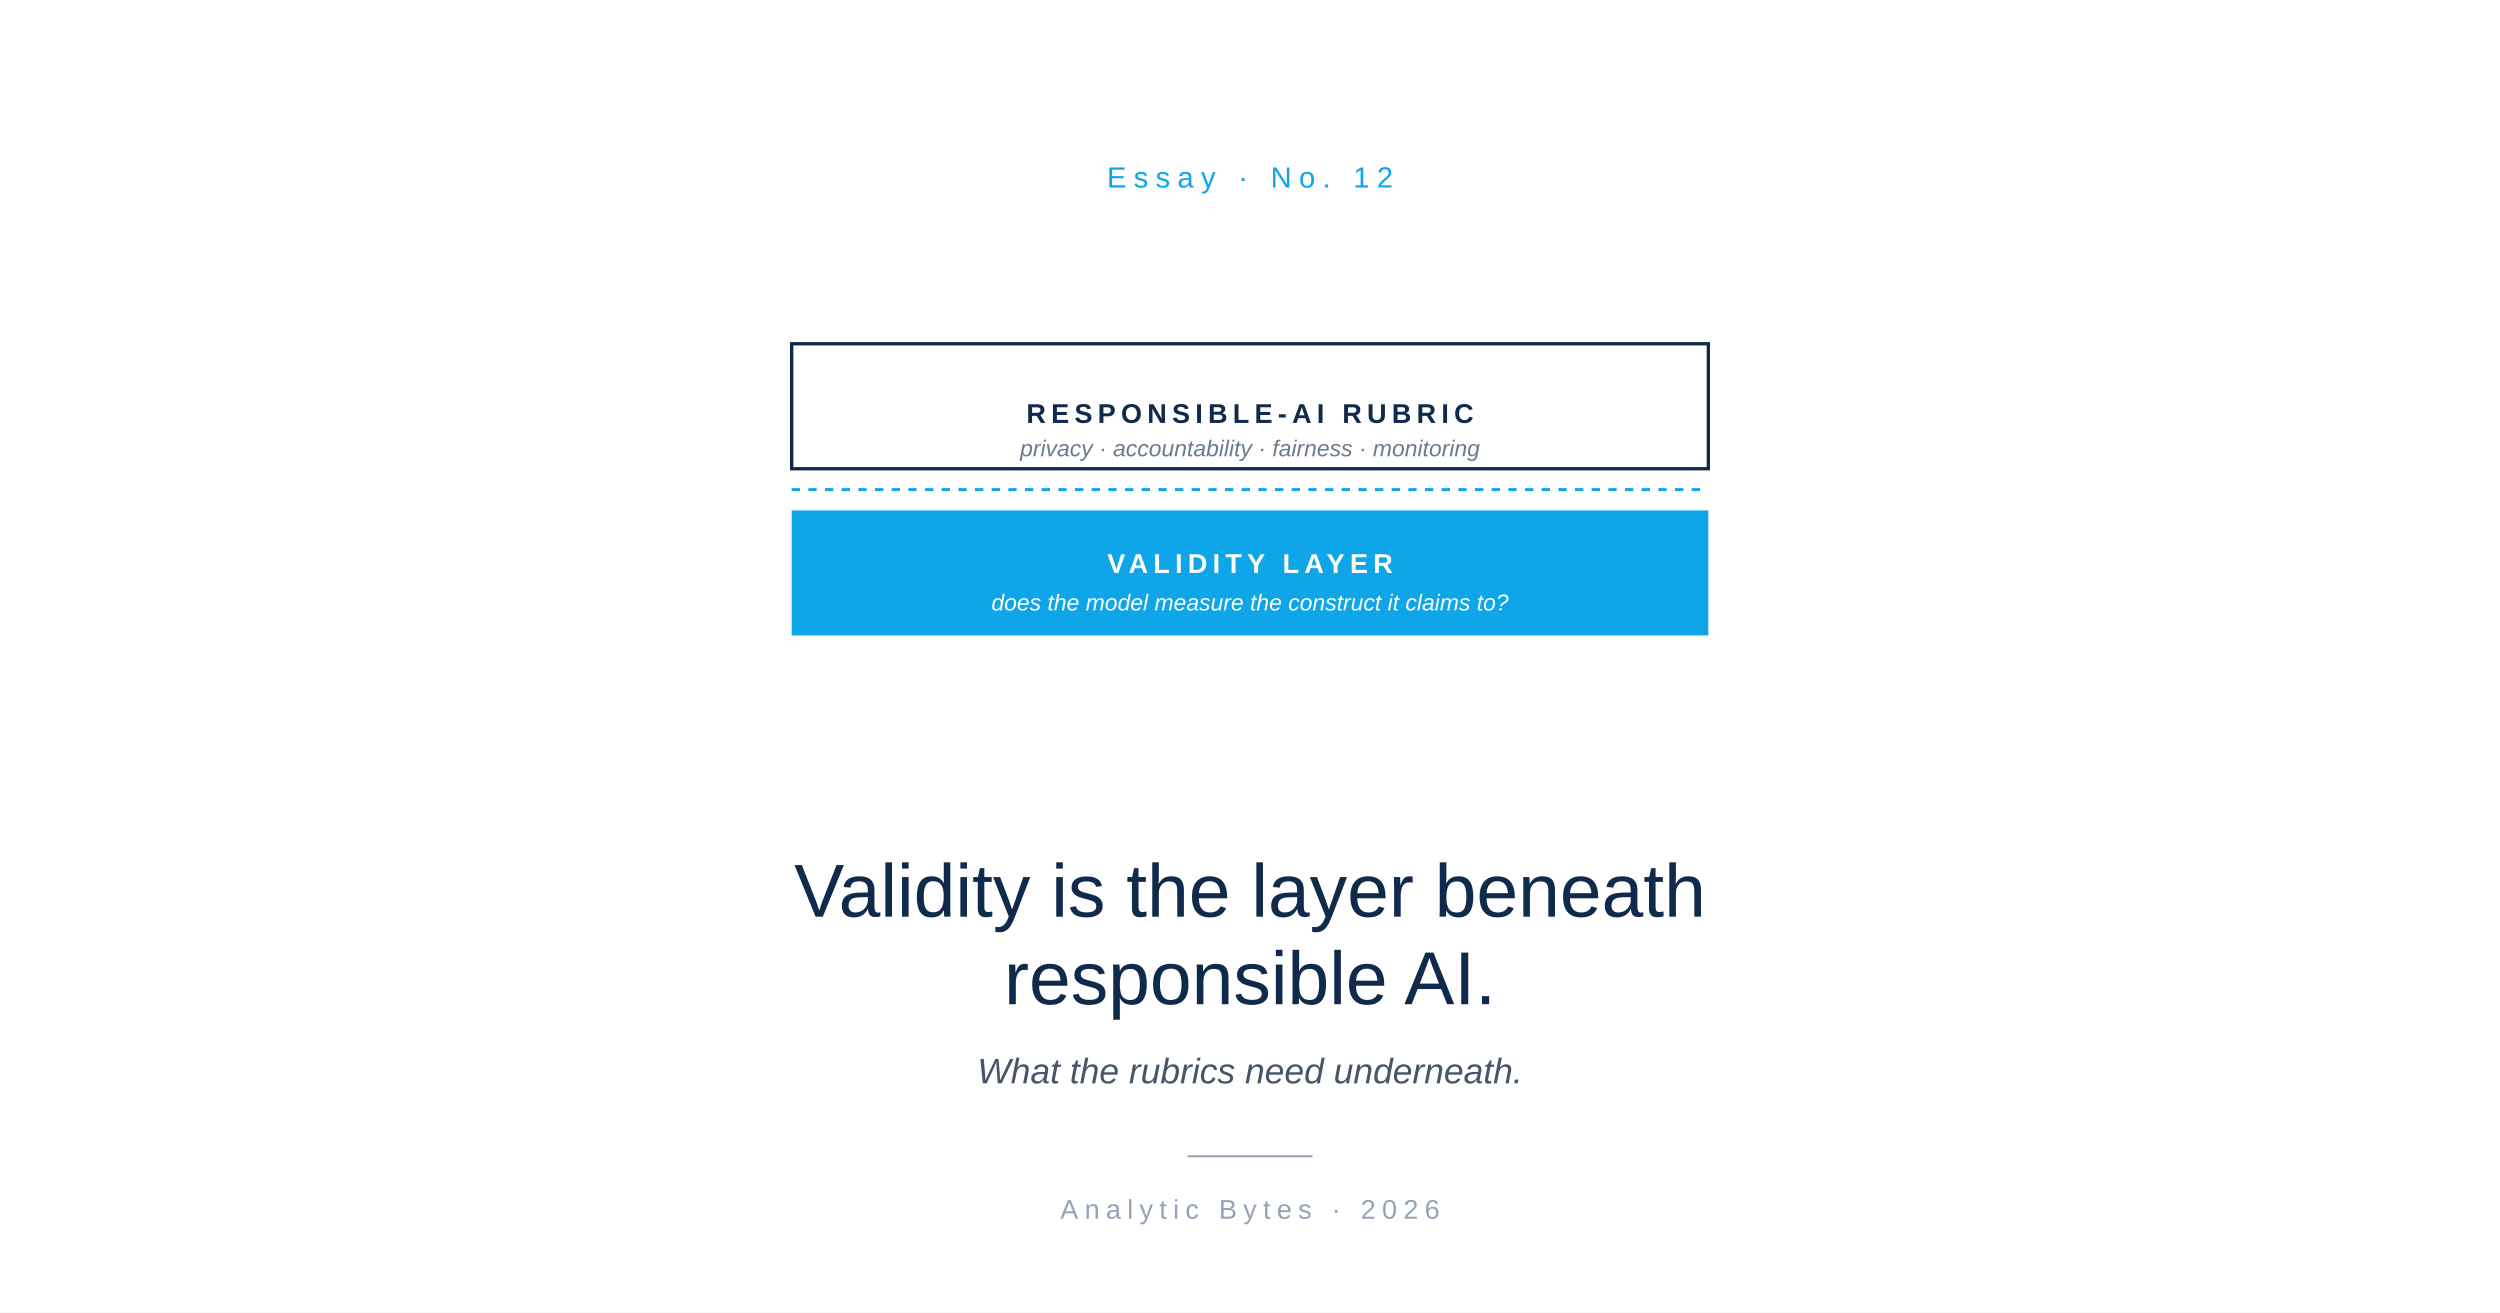
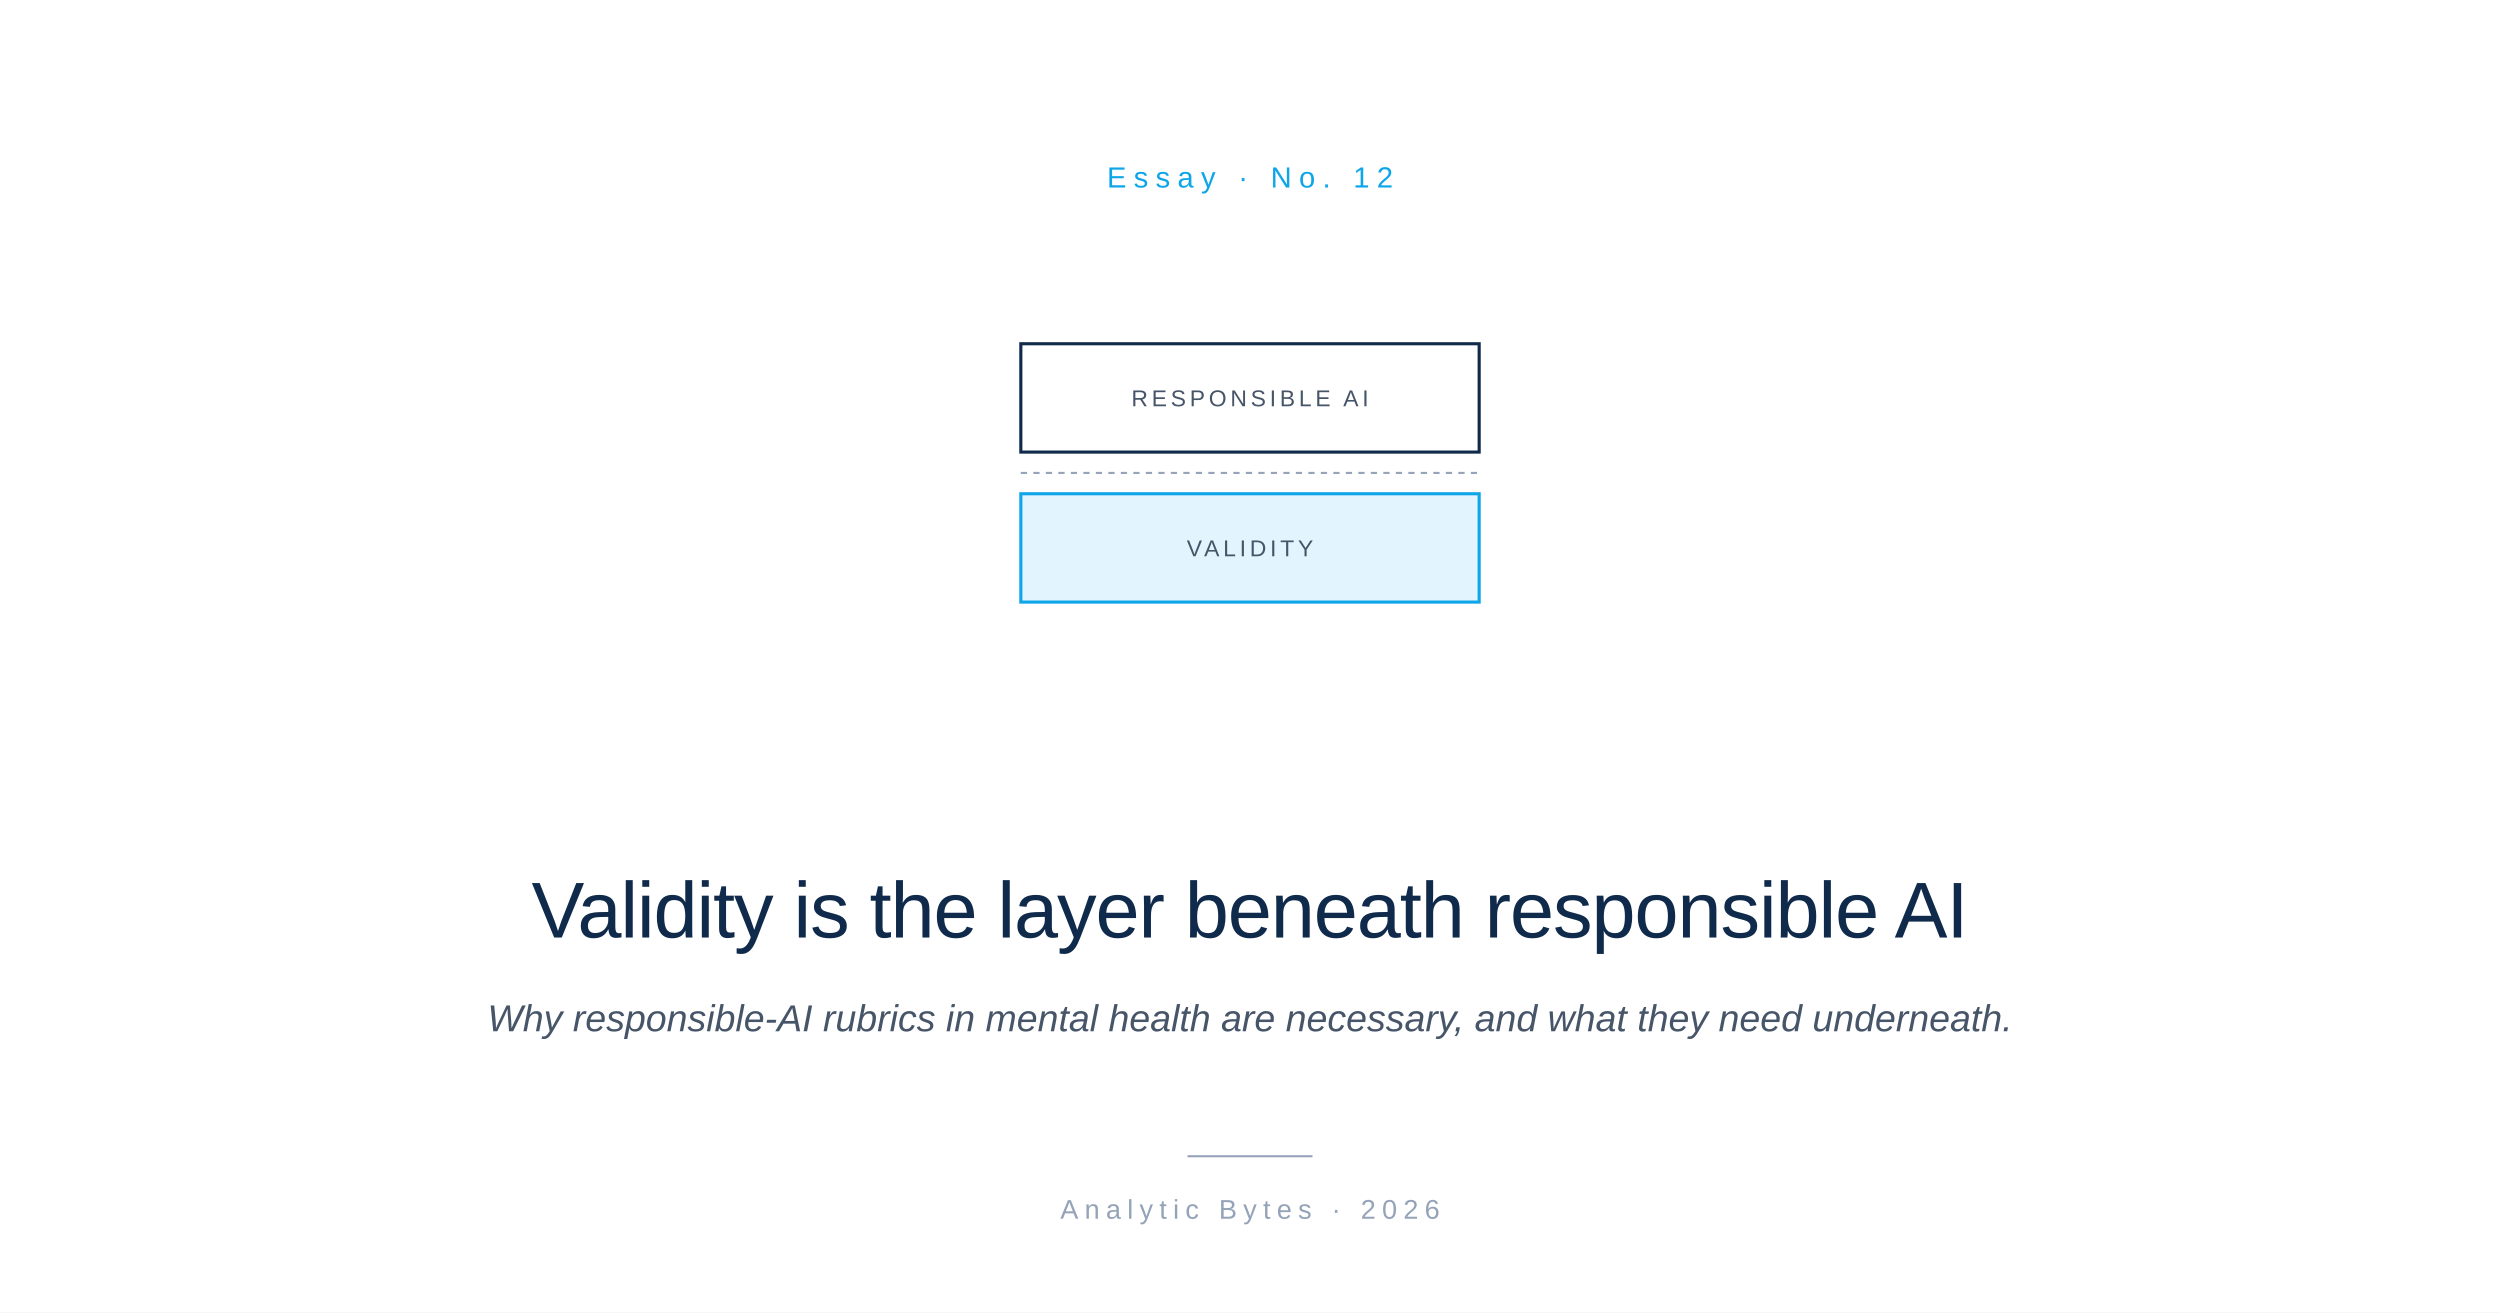
<svg xmlns="http://www.w3.org/2000/svg" viewBox="0 0 1200 630" role="img">
  <rect width="1200" height="630" fill="#FFFFFF" />
  <text x="600" y="90" font-family="-apple-system, BlinkMacSystemFont, 'Helvetica Neue', Arial, sans-serif" font-size="14" font-weight="500" letter-spacing="3.5" fill="#0EA5E9" text-anchor="middle">Essay  ·  No. 12</text>
  <g transform="translate(600, 235)">
-     <rect x="-220" y="-70" width="440" height="60" fill="none" stroke="#0F2A4A" stroke-width="1.6" />
-     <text x="0" y="-32" font-family="-apple-system, BlinkMacSystemFont, 'Helvetica Neue', Arial, sans-serif" font-size="13" letter-spacing="2.5" fill="#0F2A4A" text-anchor="middle" font-weight="600">RESPONSIBLE-AI RUBRIC</text>
-     <text x="0" y="-16" font-family="-apple-system, BlinkMacSystemFont, 'Helvetica Neue', Arial, sans-serif" font-size="11" fill="#6B7A8C" text-anchor="middle" font-style="italic">privacy · accountability · fairness · monitoring</text>
-     <line x1="-220" y1="0" x2="220" y2="0" stroke="#0EA5E9" stroke-width="1.4" stroke-dasharray="4 4" />
-     <rect x="-220" y="10" width="440" height="60" fill="#0EA5E9" />
-     <text x="0" y="40" font-family="-apple-system, BlinkMacSystemFont, 'Helvetica Neue', Arial, sans-serif" font-size="13" letter-spacing="2.5" fill="#FFFFFF" text-anchor="middle" font-weight="600">VALIDITY LAYER</text>
-     <text x="0" y="58" font-family="-apple-system, BlinkMacSystemFont, 'Helvetica Neue', Arial, sans-serif" font-size="11" fill="#FFFFFF" text-anchor="middle" font-style="italic">does the model measure the construct it claims to?</text>
+     <rect x="-110" y="-70" width="220" height="52" fill="none" stroke="#0F2A4A" stroke-width="1.5" />
+     <text x="0" y="-40" font-family="-apple-system, BlinkMacSystemFont, 'Helvetica Neue', Arial, sans-serif" font-size="11" letter-spacing="1.8" fill="#475569" text-anchor="middle">RESPONSIBLE AI</text>
+     <line x1="-110" y1="-8" x2="110" y2="-8" stroke="#94A3B8" stroke-width="1" stroke-dasharray="3,3" />
+     <rect x="-110" y="2" width="220" height="52" fill="#0EA5E9" fill-opacity="0.12" stroke="#0EA5E9" stroke-width="1.5" />
+     <text x="0" y="32" font-family="-apple-system, BlinkMacSystemFont, 'Helvetica Neue', Arial, sans-serif" font-size="11" letter-spacing="1.8" fill="#475569" text-anchor="middle">VALIDITY</text>
  </g>
-   <text x="600" y="440" font-family="-apple-system, BlinkMacSystemFont, 'Helvetica Neue', Arial, sans-serif" font-size="36" font-weight="500" fill="#0F2A4A" text-anchor="middle">Validity is the layer beneath</text>
-   <text x="600" y="482" font-family="-apple-system, BlinkMacSystemFont, 'Helvetica Neue', Arial, sans-serif" font-size="36" font-weight="500" fill="#0F2A4A" text-anchor="middle">responsible AI.</text>
-   <text x="600" y="520" font-family="-apple-system, BlinkMacSystemFont, 'Helvetica Neue', Arial, sans-serif" font-size="17" font-style="italic" fill="#475569" text-anchor="middle">What the rubrics need underneath.</text>
+   <text x="600" y="450" font-family="-apple-system, BlinkMacSystemFont, 'Helvetica Neue', Arial, sans-serif" font-size="38" font-weight="500" letter-spacing="-0.5" fill="#0F2A4A" text-anchor="middle">Validity is the layer beneath responsible AI</text>
+   <text x="600" y="495" font-family="-apple-system, BlinkMacSystemFont, 'Helvetica Neue', Arial, sans-serif" font-size="18" font-style="italic" fill="#475569" text-anchor="middle">Why responsible-AI rubrics in mental health are necessary, and what they need underneath.</text>
  <line x1="570" y1="555" x2="630" y2="555" stroke="#94A3B8" stroke-width="1" />
  <text x="600" y="585" font-family="-apple-system, BlinkMacSystemFont, 'Helvetica Neue', Arial, sans-serif" font-size="13" letter-spacing="3" fill="#94A3B8" text-anchor="middle">Analytic Bytes  ·  2026</text>
</svg>
